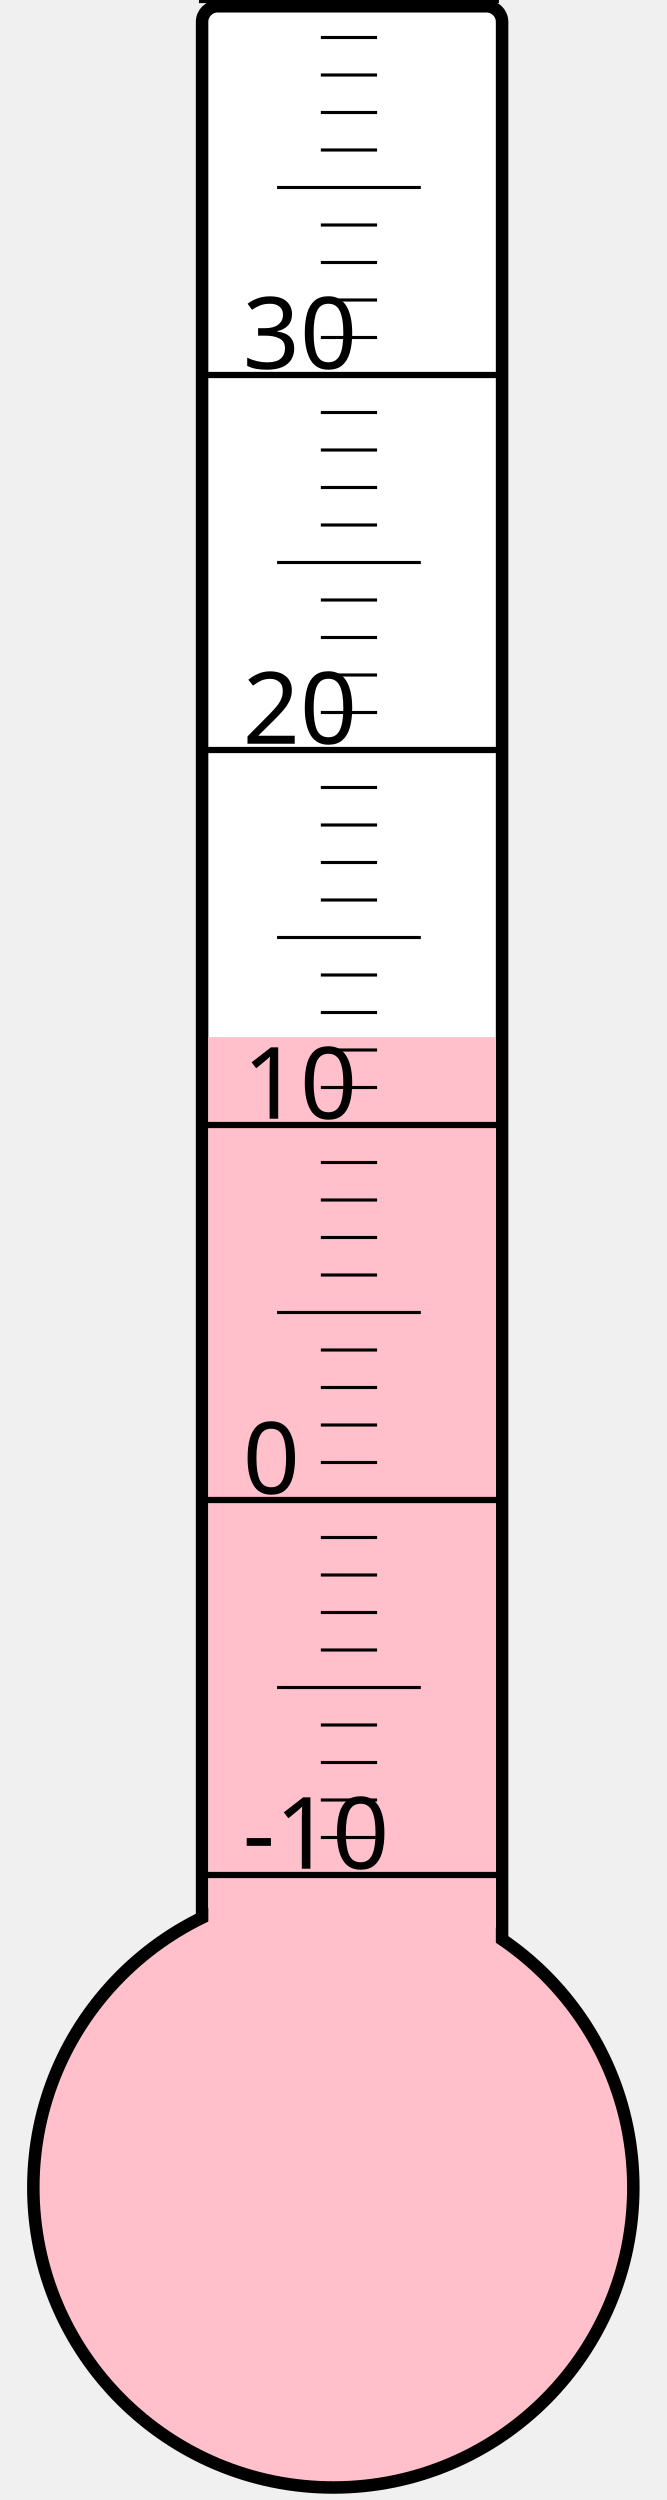
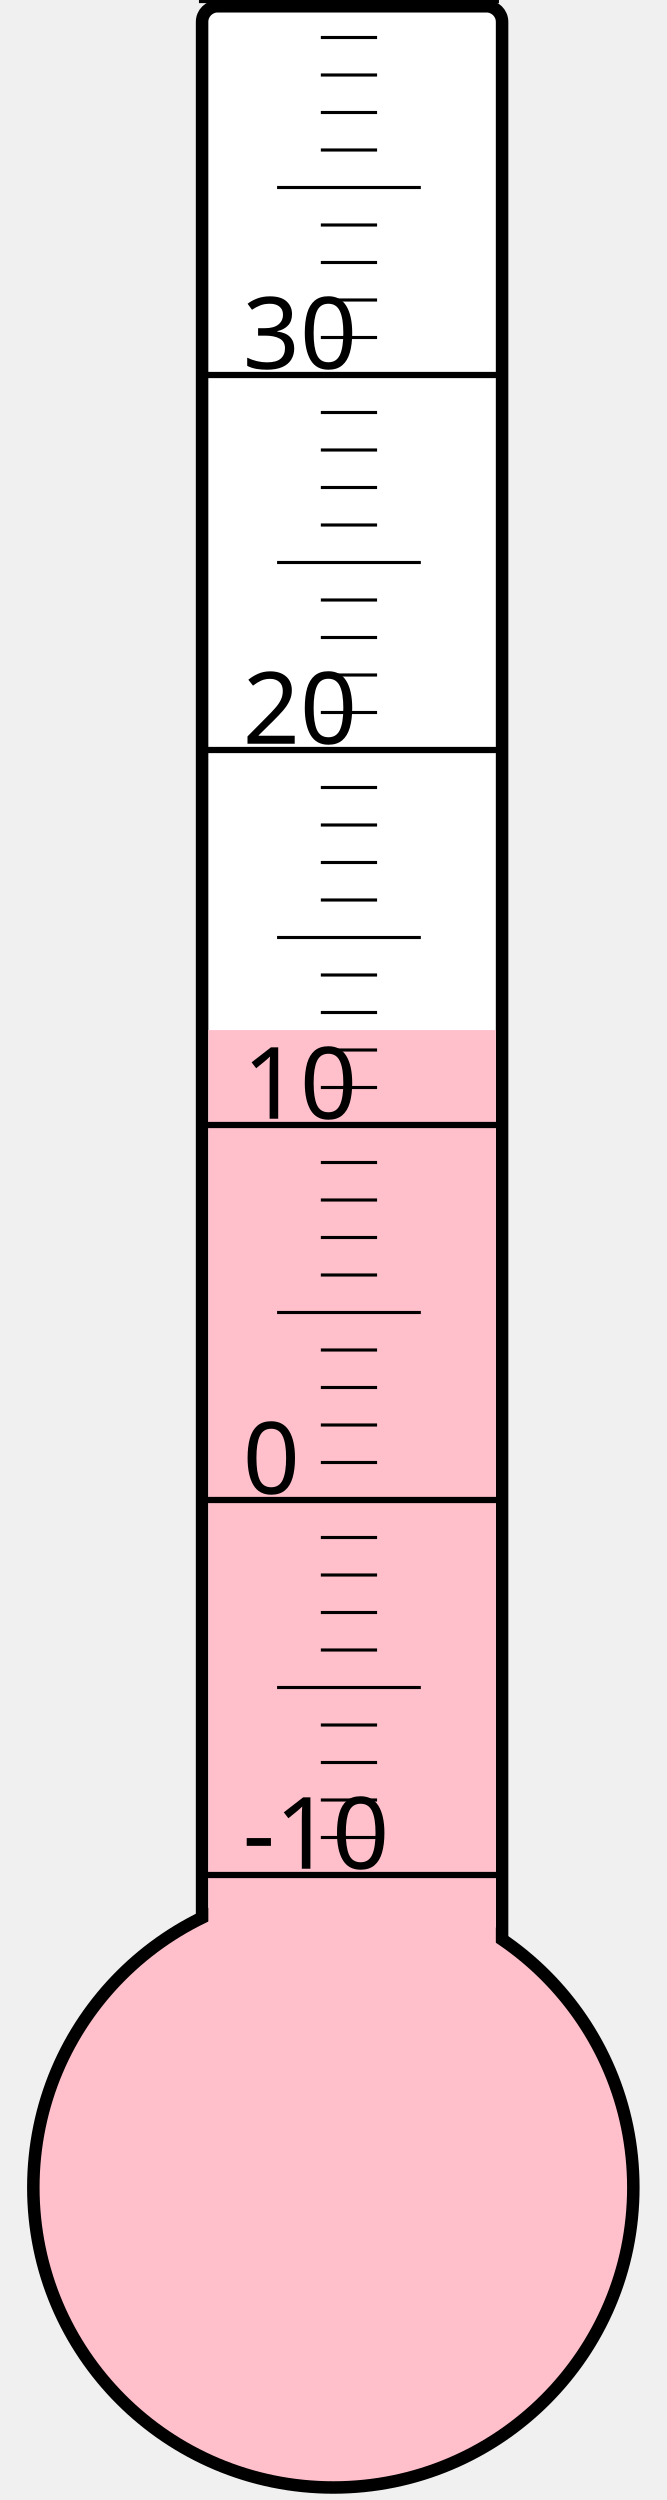
<svg xmlns="http://www.w3.org/2000/svg" width="40px" height="150px" viewBox="0 0 200 800">
  <rect width="200" height="800" x="0" y="0" style="fill: #ffffeb; fill-opacity: 0;" />
  <rect width="96" height="680" x="58" y="2" rx="5" ry="5" style="fill: white; fill-opacity: 1; stroke: black; stroke-width: 4;" />
  <circle cx="100" cy="700" r="96" style="fill: pink; stroke: black; stroke-width: 4;" />
-   <rect width="92" height="368.125" x="60" y="331.875" style="fill: pink; fill-opacity: 1; stroke-width: 0;" />
+   <rect width="92" height="370.375" x="60" y="329.625" style="fill: pink; fill-opacity: 1; stroke-width: 0;" />
  <text x="71" y="598" style="font-family: sans-serif; font-size: 24pt;">-10</text>
  <text x="71" y="478" style="font-family: sans-serif; font-size: 24pt;">0</text>
  <text x="71" y="358" style="font-family: sans-serif; font-size: 24pt;">10</text>
  <text x="71" y="238" style="font-family: sans-serif; font-size: 24pt;">20</text>
  <text x="71" y="118" style="font-family: sans-serif; font-size: 24pt;">30</text>
  <g style="stroke: black;">
    <line x1="57" y1="600" x2="153" y2="600" style="stroke-width: 2;" />
    <line x1="96" y1="588" x2="114" y2="588" style="stroke-width: 1;" />
    <line x1="96" y1="576" x2="114" y2="576" style="stroke-width: 1;" />
    <line x1="96" y1="564" x2="114" y2="564" style="stroke-width: 1;" />
    <line x1="96" y1="552" x2="114" y2="552" style="stroke-width: 1;" />
    <line x1="82" y1="540" x2="128" y2="540" style="stroke-width: 1;" />
    <line x1="96" y1="528" x2="114" y2="528" style="stroke-width: 1;" />
    <line x1="96" y1="516" x2="114" y2="516" style="stroke-width: 1;" />
    <line x1="96" y1="504" x2="114" y2="504" style="stroke-width: 1;" />
    <line x1="96" y1="492" x2="114" y2="492" style="stroke-width: 1;" />
    <line x1="57" y1="480" x2="153" y2="480" style="stroke-width: 2;" />
    <line x1="96" y1="468" x2="114" y2="468" style="stroke-width: 1;" />
    <line x1="96" y1="456" x2="114" y2="456" style="stroke-width: 1;" />
    <line x1="96" y1="444" x2="114" y2="444" style="stroke-width: 1;" />
    <line x1="96" y1="432" x2="114" y2="432" style="stroke-width: 1;" />
    <line x1="82" y1="420" x2="128" y2="420" style="stroke-width: 1;" />
    <line x1="96" y1="408" x2="114" y2="408" style="stroke-width: 1;" />
    <line x1="96" y1="396" x2="114" y2="396" style="stroke-width: 1;" />
    <line x1="96" y1="384" x2="114" y2="384" style="stroke-width: 1;" />
    <line x1="96" y1="372" x2="114" y2="372" style="stroke-width: 1;" />
    <line x1="57" y1="360" x2="153" y2="360" style="stroke-width: 2;" />
    <line x1="96" y1="348" x2="114" y2="348" style="stroke-width: 1;" />
    <line x1="96" y1="336" x2="114" y2="336" style="stroke-width: 1;" />
    <line x1="96" y1="324" x2="114" y2="324" style="stroke-width: 1;" />
    <line x1="96" y1="312" x2="114" y2="312" style="stroke-width: 1;" />
    <line x1="82" y1="300" x2="128" y2="300" style="stroke-width: 1;" />
    <line x1="96" y1="288" x2="114" y2="288" style="stroke-width: 1;" />
    <line x1="96" y1="276" x2="114" y2="276" style="stroke-width: 1;" />
    <line x1="96" y1="264" x2="114" y2="264" style="stroke-width: 1;" />
    <line x1="96" y1="252" x2="114" y2="252" style="stroke-width: 1;" />
    <line x1="57" y1="240" x2="153" y2="240" style="stroke-width: 2;" />
    <line x1="96" y1="228" x2="114" y2="228" style="stroke-width: 1;" />
    <line x1="96" y1="216" x2="114" y2="216" style="stroke-width: 1;" />
    <line x1="96" y1="204" x2="114" y2="204" style="stroke-width: 1;" />
    <line x1="96" y1="192" x2="114" y2="192" style="stroke-width: 1;" />
    <line x1="82" y1="180" x2="128" y2="180" style="stroke-width: 1;" />
    <line x1="96" y1="168" x2="114" y2="168" style="stroke-width: 1;" />
    <line x1="96" y1="156" x2="114" y2="156" style="stroke-width: 1;" />
    <line x1="96" y1="144" x2="114" y2="144" style="stroke-width: 1;" />
    <line x1="96" y1="132" x2="114" y2="132" style="stroke-width: 1;" />
    <line x1="57" y1="120" x2="153" y2="120" style="stroke-width: 2;" />
    <line x1="96" y1="108" x2="114" y2="108" style="stroke-width: 1;" />
    <line x1="96" y1="96" x2="114" y2="96" style="stroke-width: 1;" />
    <line x1="96" y1="84" x2="114" y2="84" style="stroke-width: 1;" />
    <line x1="96" y1="72" x2="114" y2="72" style="stroke-width: 1;" />
    <line x1="82" y1="60" x2="128" y2="60" style="stroke-width: 1;" />
    <line x1="96" y1="48" x2="114" y2="48" style="stroke-width: 1;" />
    <line x1="96" y1="36" x2="114" y2="36" style="stroke-width: 1;" />
    <line x1="96" y1="24" x2="114" y2="24" style="stroke-width: 1;" />
    <line x1="96" y1="12" x2="114" y2="12" style="stroke-width: 1;" />
    <line x1="57" y1="0" x2="153" y2="0" style="stroke-width: 2;" />
  </g>
</svg>
